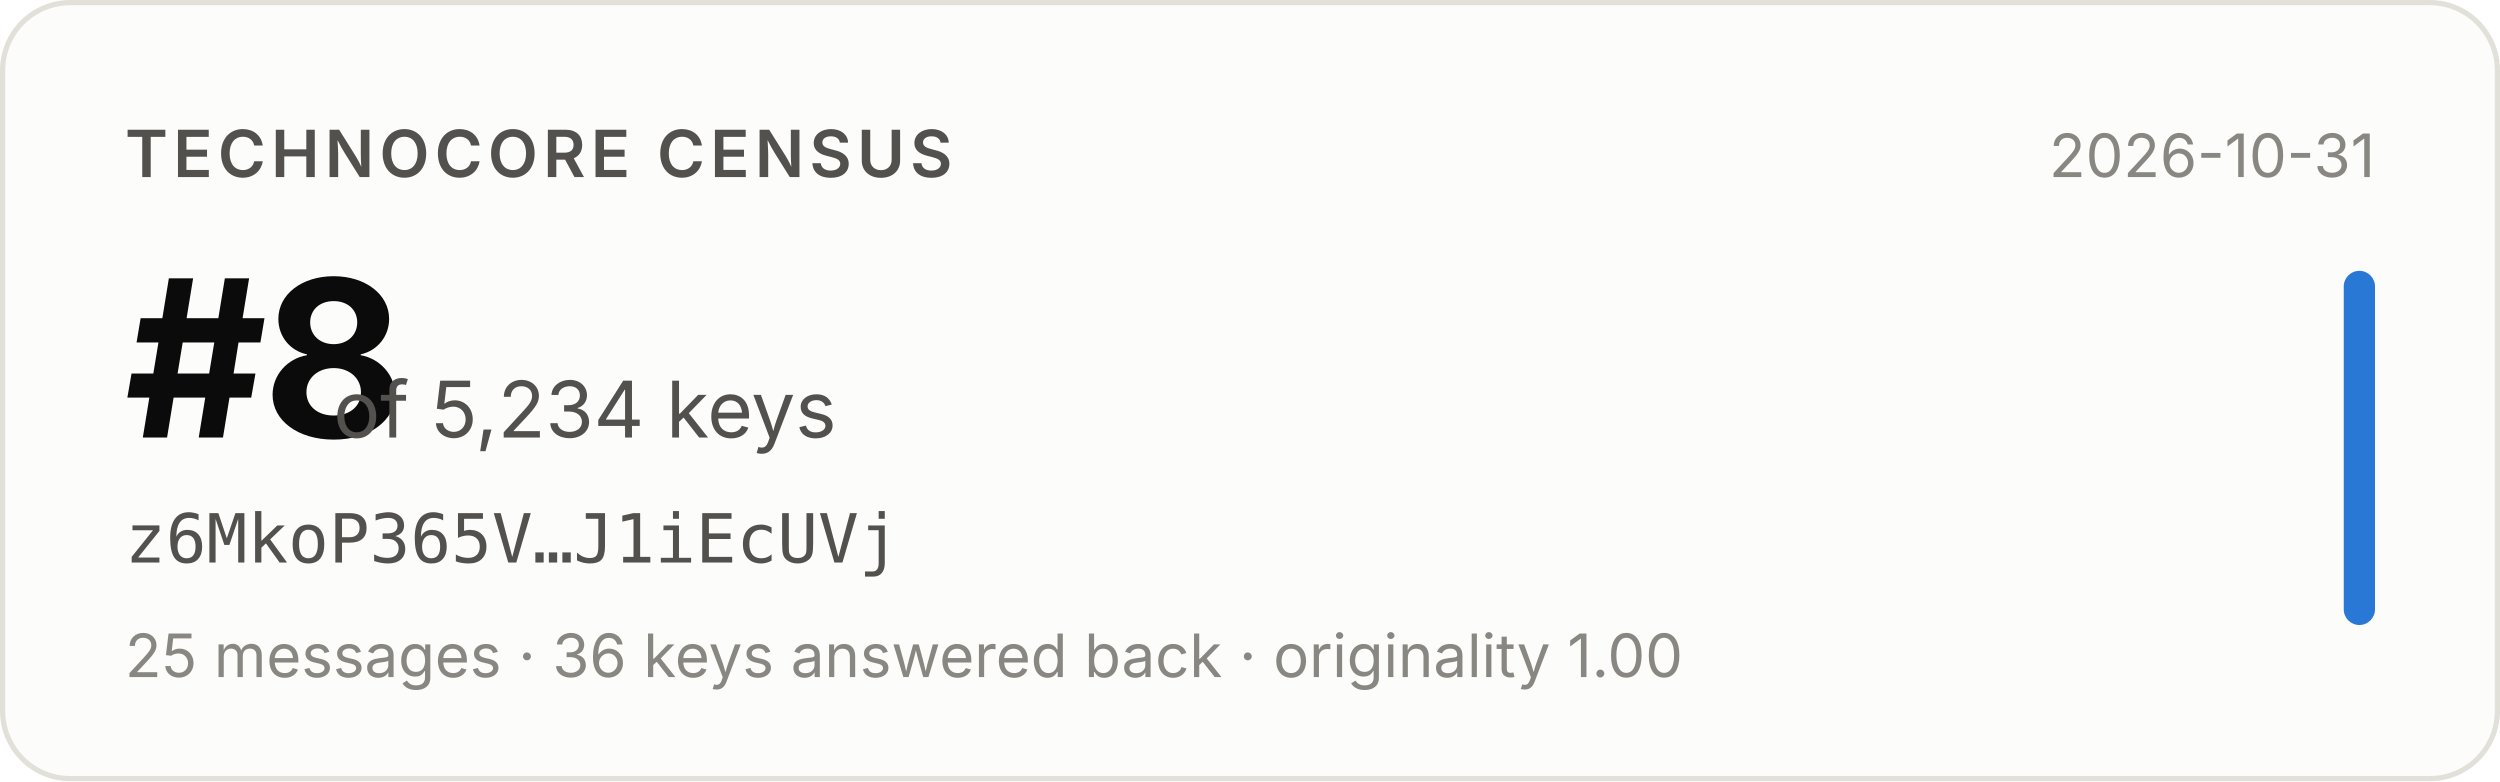
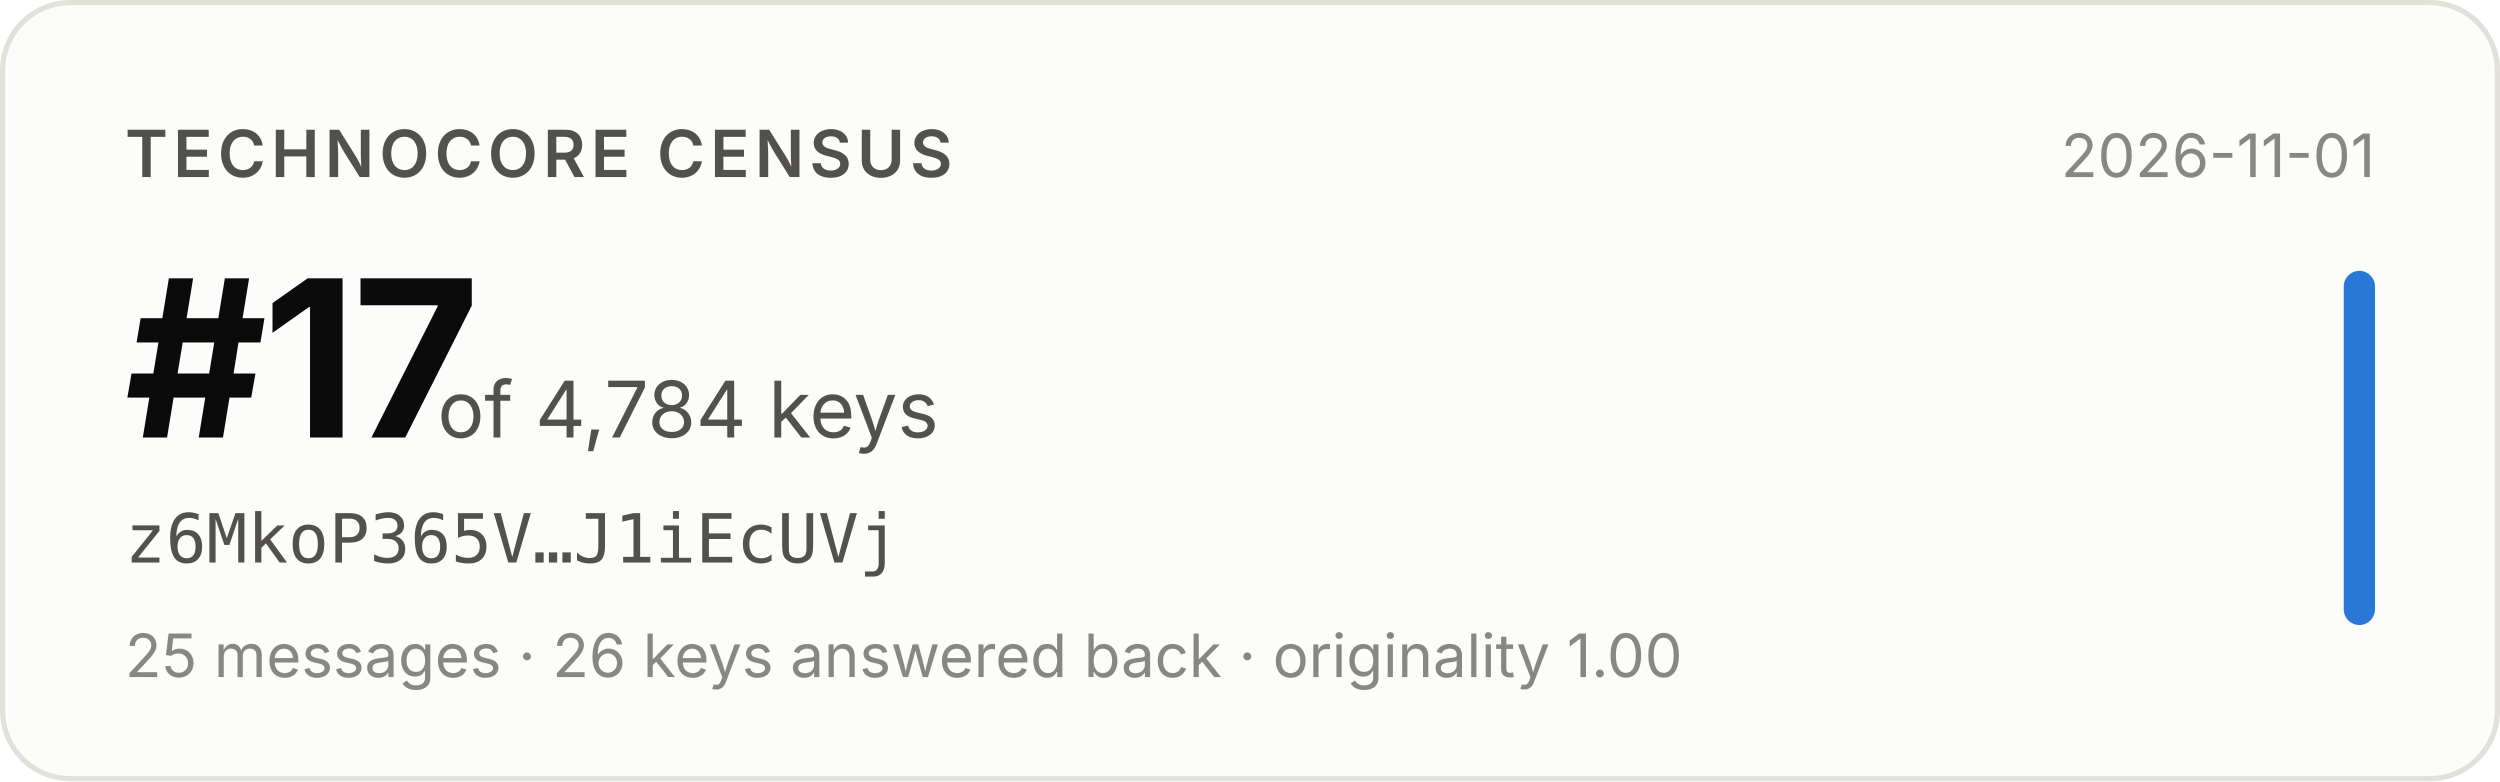
- <svg xmlns="http://www.w3.org/2000/svg" width="480" height="150" viewBox="0 0 480 150" role="img" aria-label="Technocore Census rank #8 of 5,234 keys for z6MkoP365V…J1iEcUVj, snapshot 2026-10-31">
+ <svg xmlns="http://www.w3.org/2000/svg" width="480" height="150" viewBox="0 0 480 150" role="img" aria-label="Technocore Census rank #17 of 4,784 keys for z6MkoP365V…J1iEcUVj, snapshot 2026-11-01">
  <rect x="0.5" y="0.5" width="479" height="149" rx="13" fill="#fcfcfb" stroke="#e1e0d9" />
  <g font-family="system-ui, -apple-system, 'Segoe UI', sans-serif">
    <text x="24" y="34" font-size="12.5" font-weight="600" fill="#52514e" letter-spacing="0.08em">TECHNOCORE CENSUS</text>
-     <text x="24" y="84" font-size="42" font-weight="650" fill="#0b0b0b" letter-spacing="-0.02em">#8</text>
-     <text x="64" y="84" font-size="15" fill="#52514e">of 5,234 keys</text>
+     <text x="24" y="84" font-size="42" font-weight="650" fill="#0b0b0b" letter-spacing="-0.02em">#17</text>
+     <text x="84" y="84" font-size="15" fill="#52514e">of 4,784 keys</text>
    <text x="24" y="108" font-size="13" fill="#52514e" font-family="ui-monospace, SFMono-Regular, Menlo, monospace">z6MkoP365V…J1iEcUVj</text>
-     <text x="24" y="130" font-size="11.5" fill="#898781">25 messages · 36 keys answered back · originality 1.00</text>
-     <text x="456" y="34" font-size="11.5" fill="#898781" text-anchor="end">2026-10-31</text>
+     <text x="24" y="130" font-size="11.5" fill="#898781">25 messages · 26 keys answered back · originality 1.00</text>
+     <text x="456" y="34" font-size="11.5" fill="#898781" text-anchor="end">2026-11-01</text>
    <rect x="450" y="52" width="6" height="68" rx="3" fill="#2a78d6" />
  </g>
</svg>
